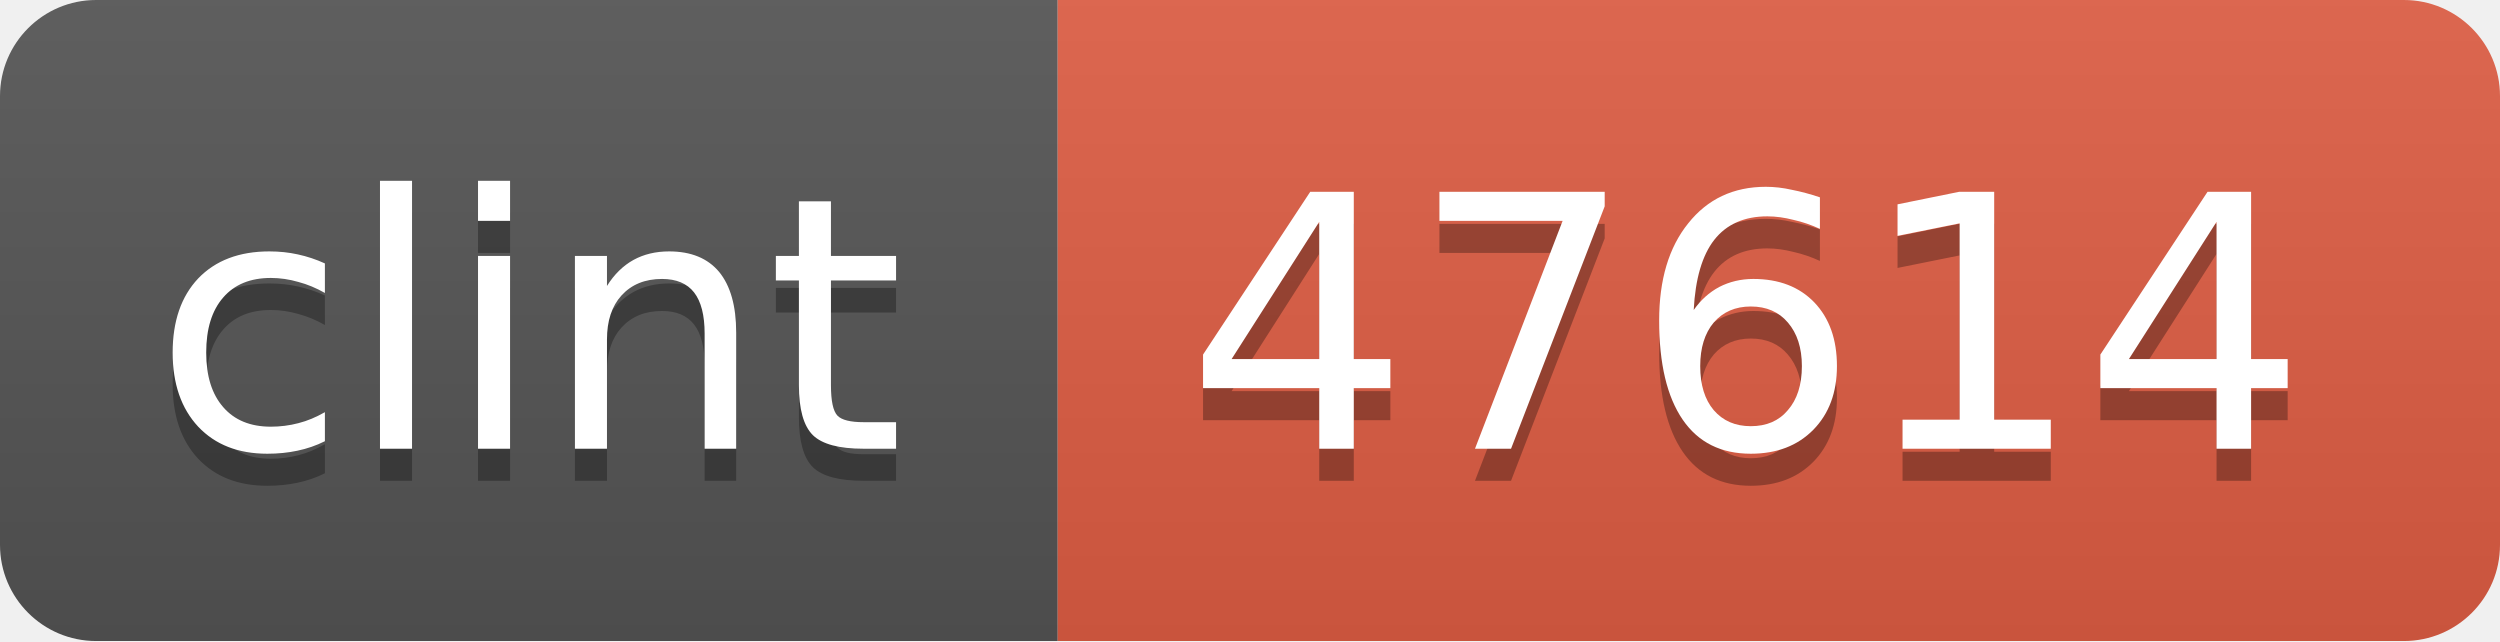
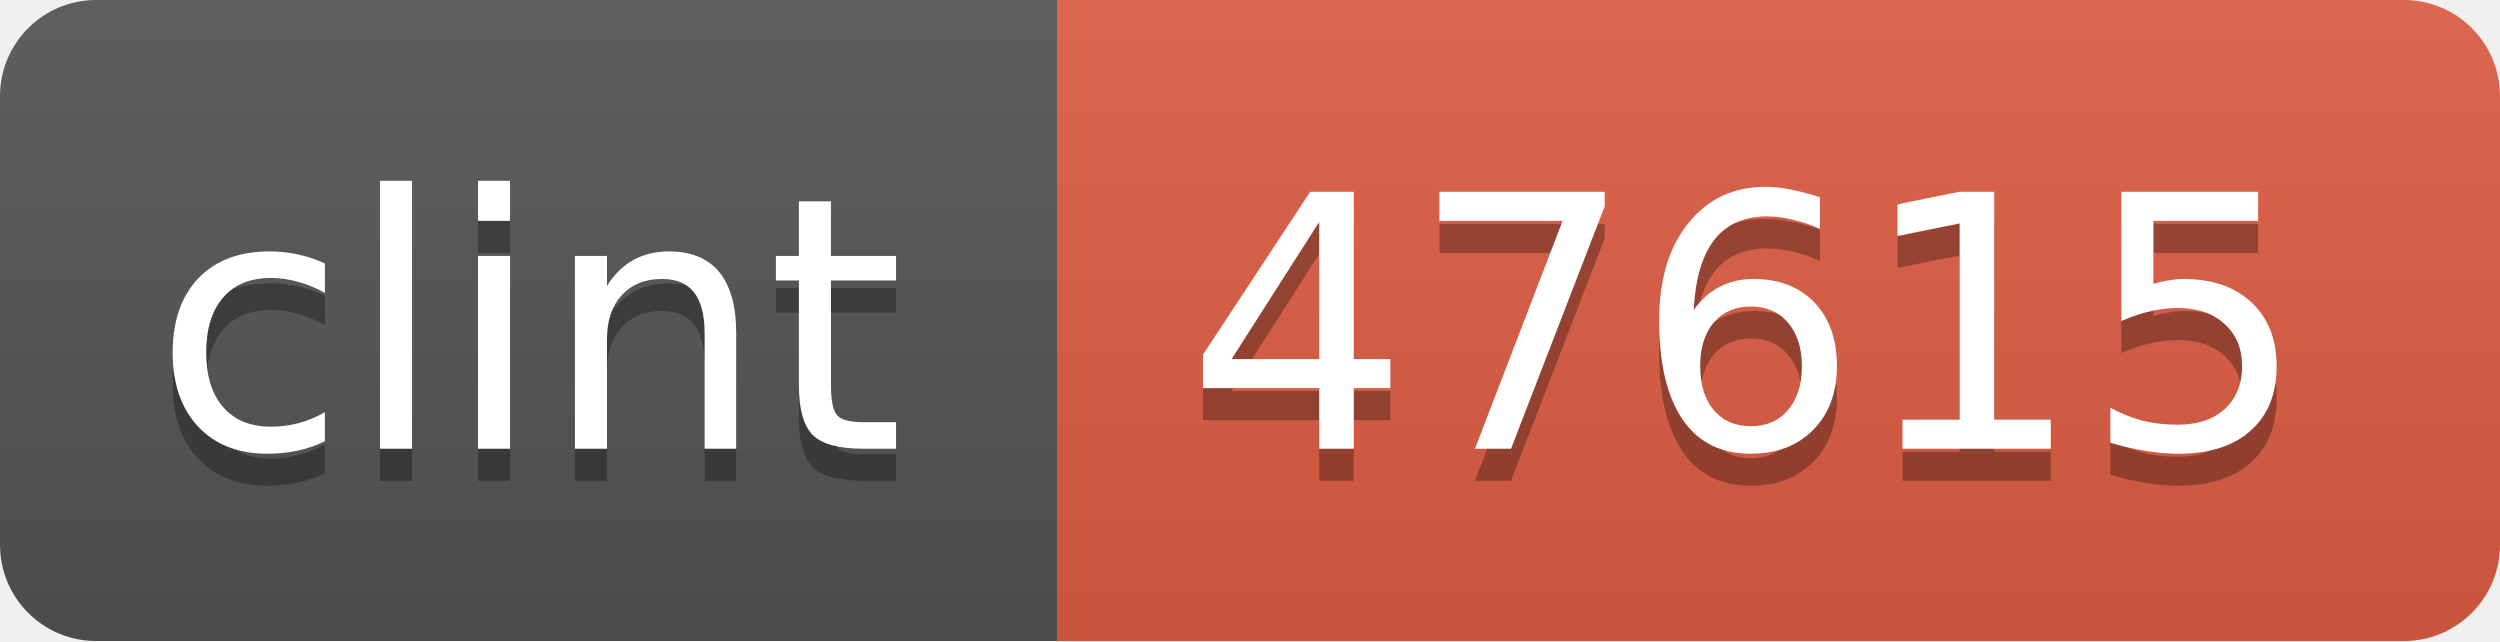
<svg xmlns="http://www.w3.org/2000/svg" width="78" height="20">
  <linearGradient id="b" x2="0" y2="100%">
    <stop offset="0" stop-color="#bbb" stop-opacity=".1" />
    <stop offset="1" stop-opacity=".1" />
  </linearGradient>
  <mask id="a">
    <rect width="78" height="20" rx="3" fill="#fff" />
  </mask>
  <g mask="url(#a)">
    <path fill="#555" d="M0 0h33v20H0z" />
    <path fill="#e05d44" d="M33 0h45v20H33z" />
    <path fill="url(#b)" d="M0 0h78v20H0z" />
  </g>
  <g fill="#fff" text-anchor="middle" font-family="DejaVu Sans,Verdana,Geneva,sans-serif" font-size="11">
    <text x="16.5" y="15" fill="#010101" fill-opacity=".3">clint</text>
    <text x="16.5" y="14">clint</text>
-     <text x="54.5" y="15" fill="#010101" fill-opacity=".3">47614</text>
-     <text x="54.5" y="14">47614</text>
+     <text x="54.5" y="15" fill="#010101" fill-opacity=".3">47615</text>
+     <text x="54.5" y="14">47615</text>
  </g>
</svg>
